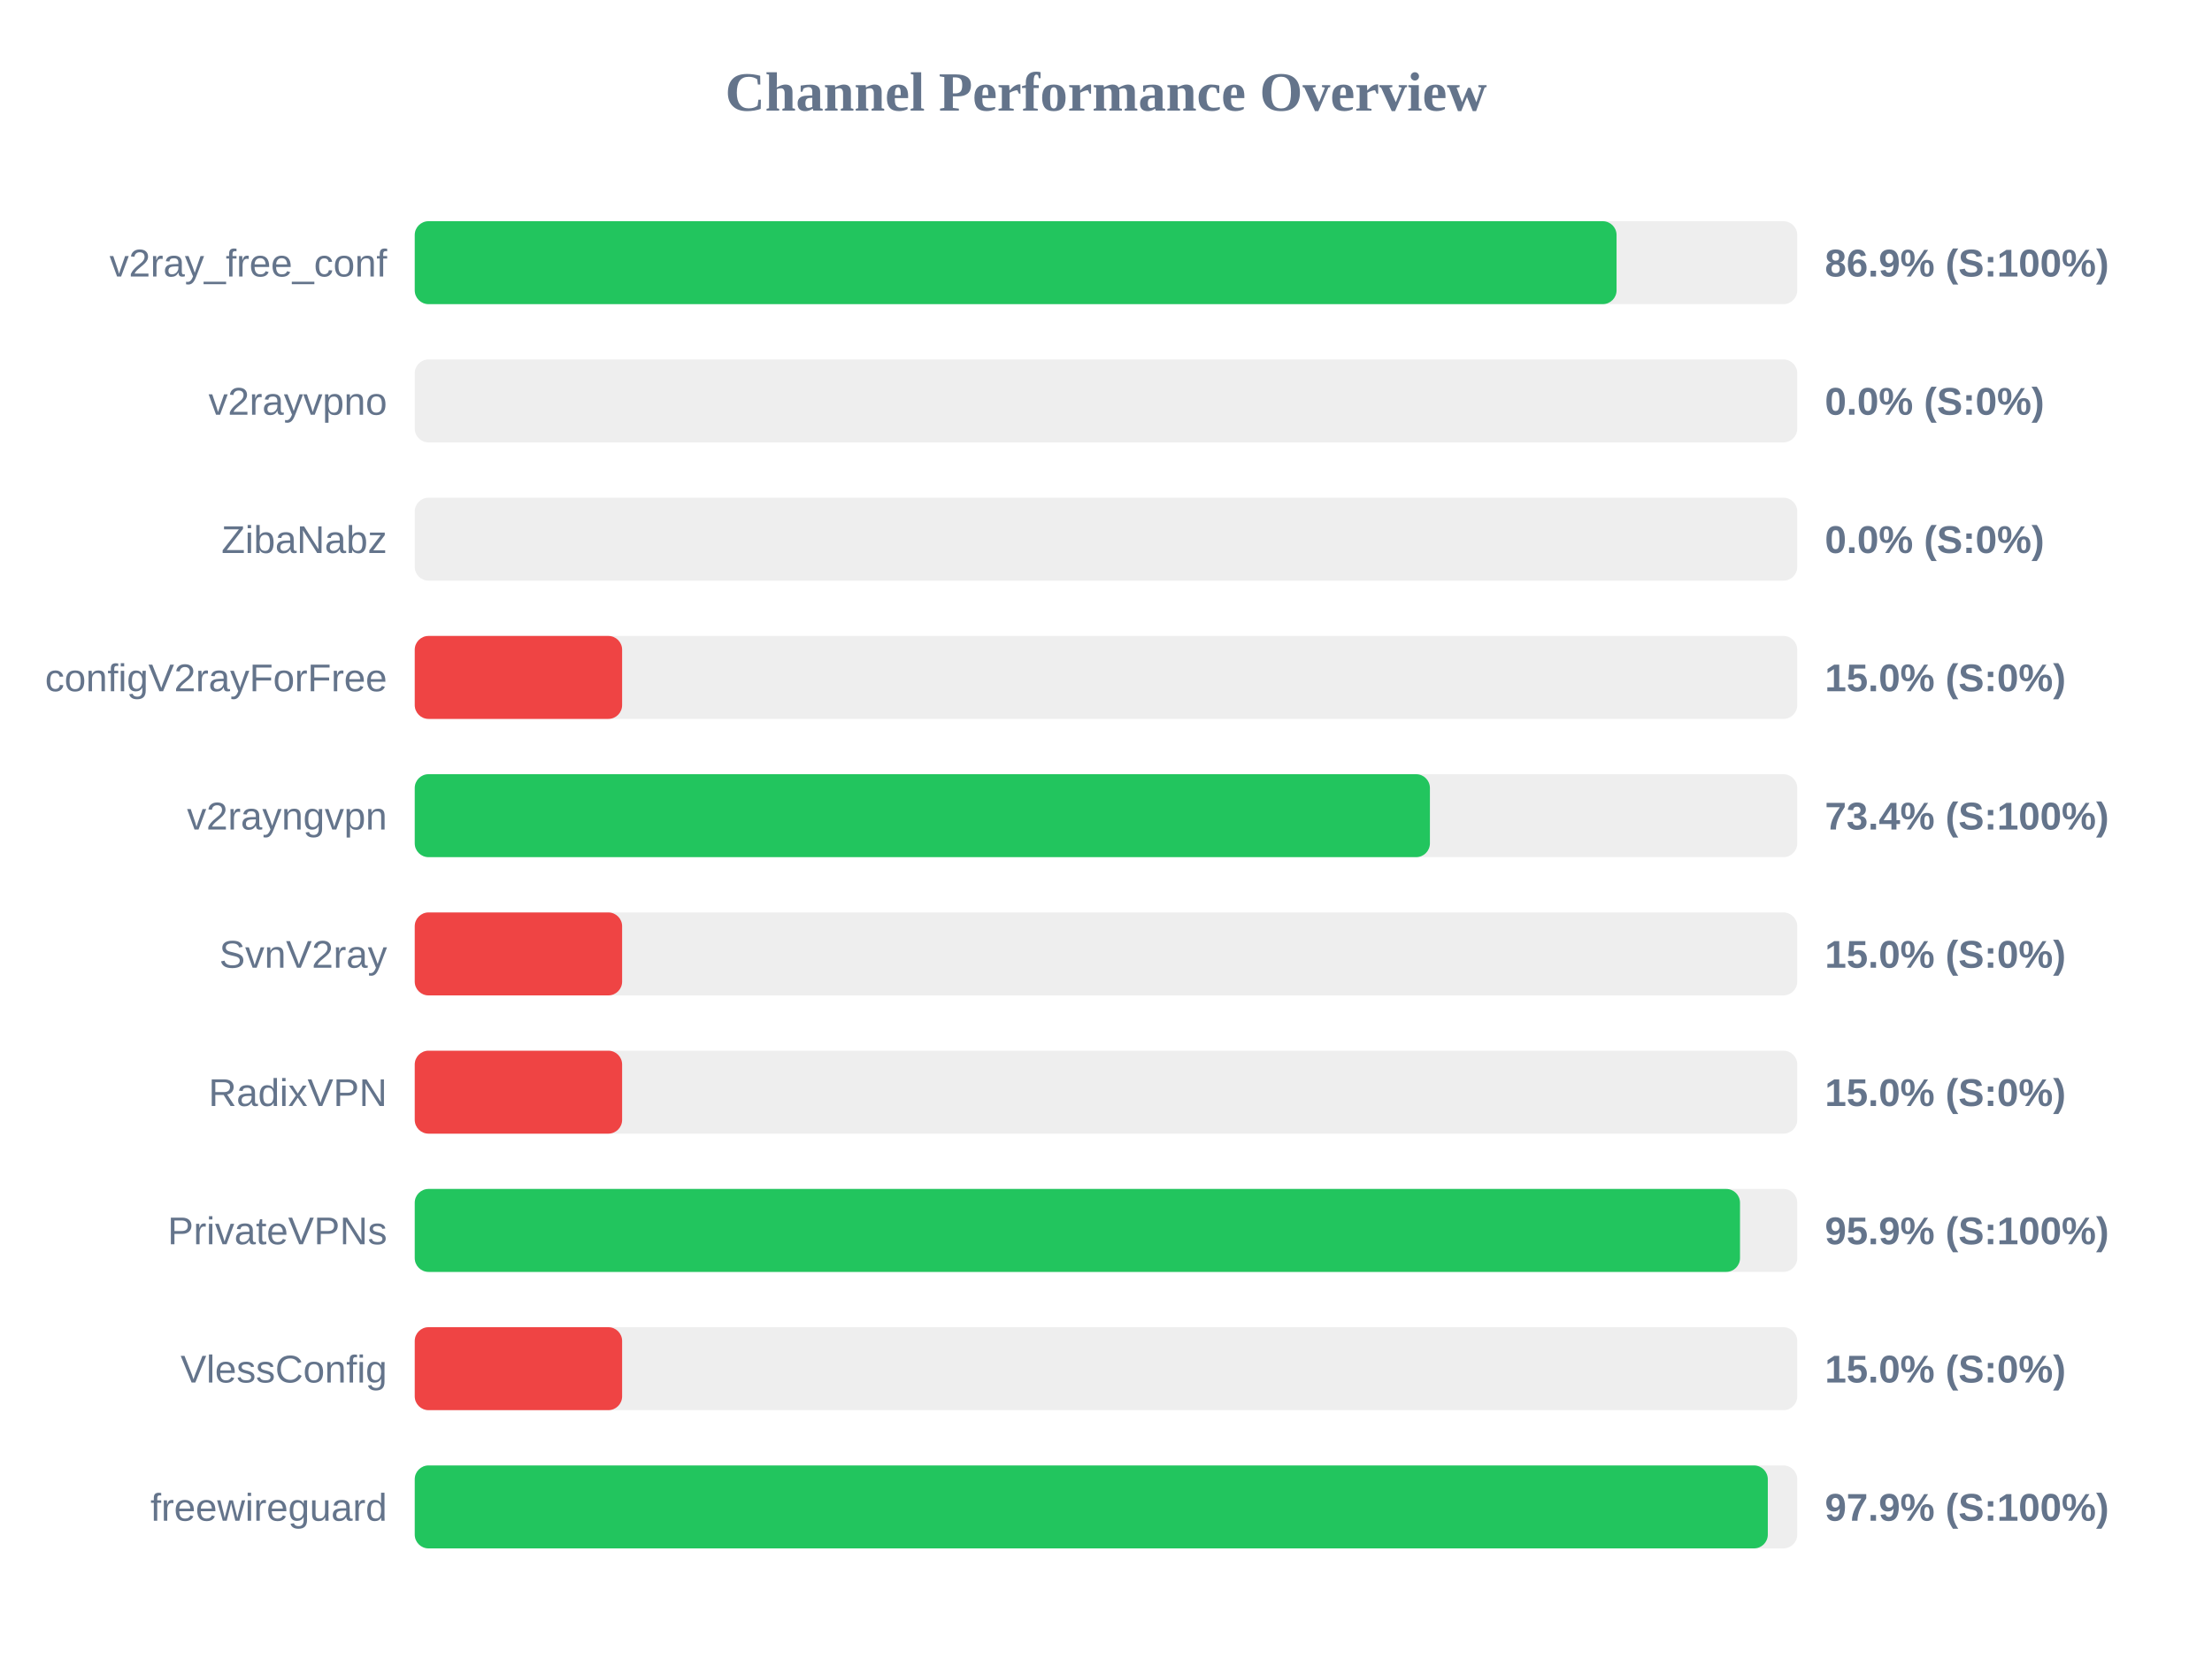
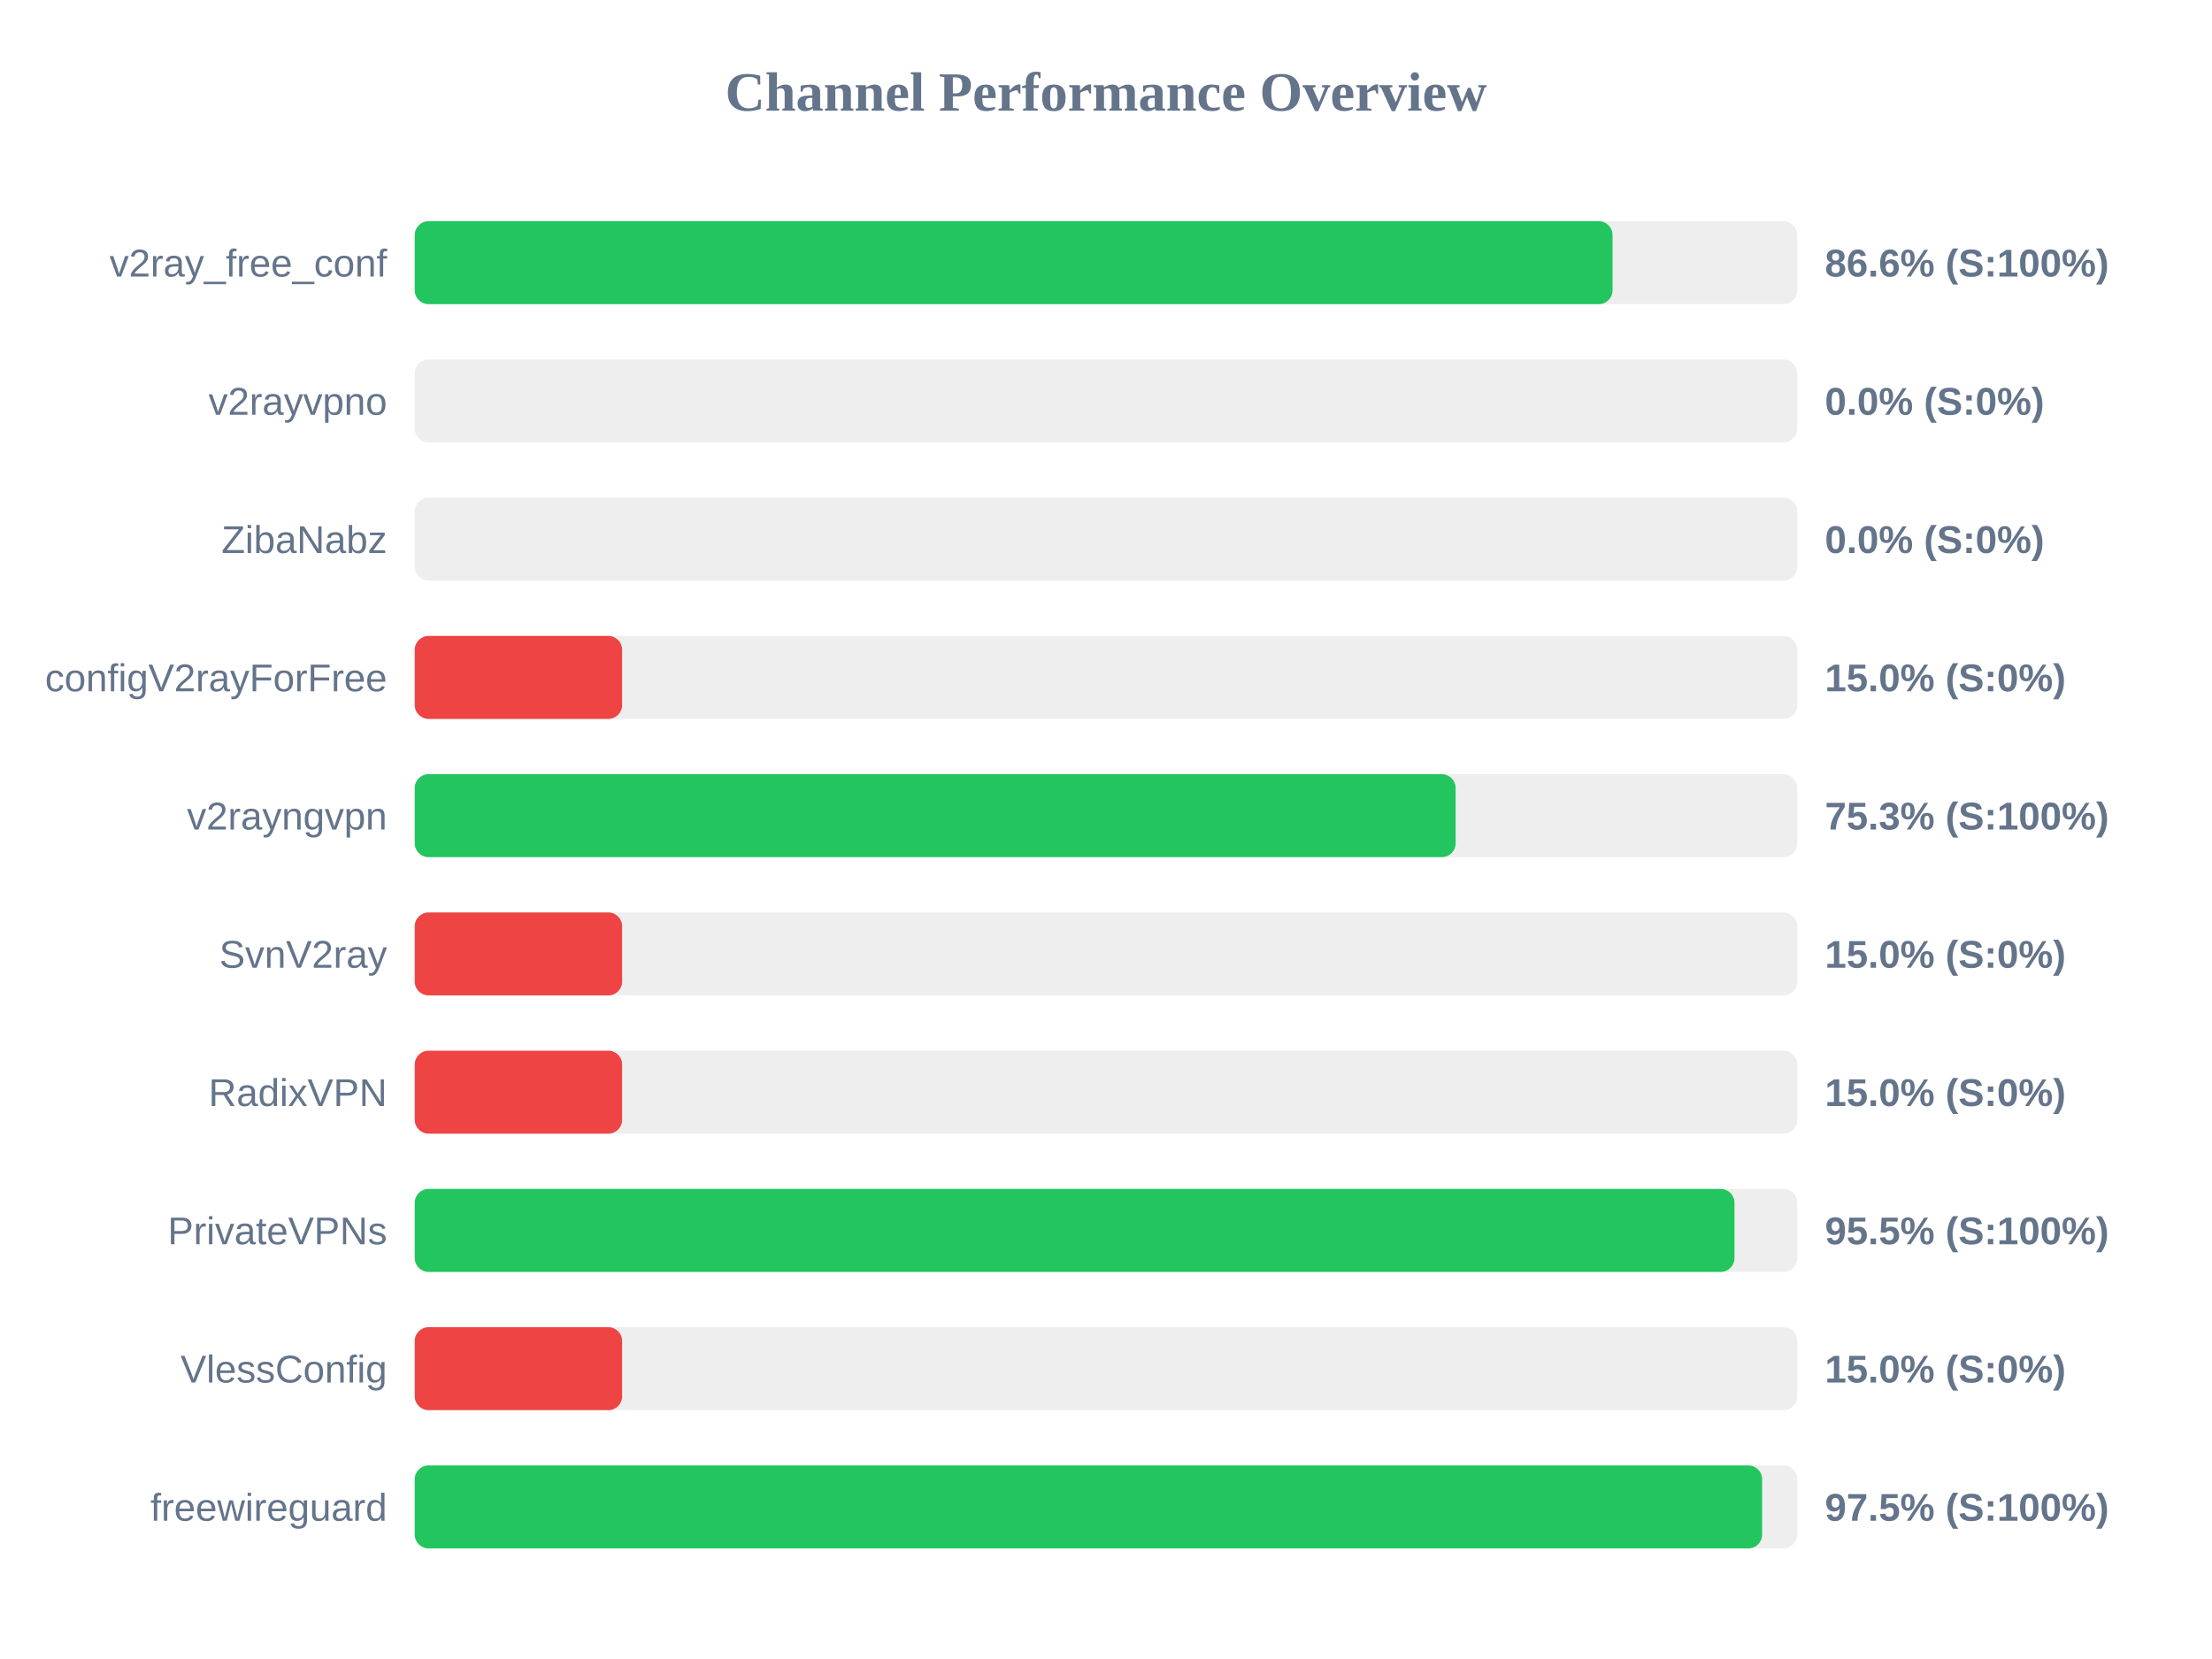
<svg xmlns="http://www.w3.org/2000/svg" width="800" height="600" version="1.1">
  <style>
        .row { font: 14px Arial; fill: #64748b; }
        .score { font: bold 14px Arial; fill: #64748b; }
    </style>
  <text x="400" y="40" text-anchor="middle" font-size="20px" font-weight="bold" fill="#64748b">Channel Performance Overview</text>
  <rect x="150" y="80" width="500" height="30" fill="#eee" rx="5" />
-   <rect x="150" y="80" width="434.65" height="30" fill="#22c55e" rx="5" />
+   <rect x="150" y="80" width="433.2" height="30" fill="#22c55e" rx="5" />
  <text x="140" y="100" text-anchor="end" class="row">v2ray_free_conf</text>
-   <text x="660" y="100" text-anchor="start" class="score">86.9% (S:100%)</text>
+   <text x="660" y="100" text-anchor="start" class="score">86.6% (S:100%)</text>
  <rect x="150" y="130" width="500" height="30" fill="#eee" rx="5" />
  <rect x="150" y="130" width="0.0" height="30" fill="#ef4444" rx="5" />
  <text x="140" y="150" text-anchor="end" class="row">v2rayvpno</text>
  <text x="660" y="150" text-anchor="start" class="score">0.0% (S:0%)</text>
  <rect x="150" y="180" width="500" height="30" fill="#eee" rx="5" />
  <rect x="150" y="180" width="0.0" height="30" fill="#ef4444" rx="5" />
  <text x="140" y="200" text-anchor="end" class="row">ZibaNabz</text>
  <text x="660" y="200" text-anchor="start" class="score">0.0% (S:0%)</text>
  <rect x="150" y="230" width="500" height="30" fill="#eee" rx="5" />
  <rect x="150" y="230" width="75.0" height="30" fill="#ef4444" rx="5" />
  <text x="140" y="250" text-anchor="end" class="row">configV2rayForFree</text>
  <text x="660" y="250" text-anchor="start" class="score">15.0% (S:0%)</text>
  <rect x="150" y="280" width="500" height="30" fill="#eee" rx="5" />
-   <rect x="150" y="280" width="367.15" height="30" fill="#22c55e" rx="5" />
+   <rect x="150" y="280" width="376.45" height="30" fill="#22c55e" rx="5" />
  <text x="140" y="300" text-anchor="end" class="row">v2rayngvpn</text>
-   <text x="660" y="300" text-anchor="start" class="score">73.4% (S:100%)</text>
+   <text x="660" y="300" text-anchor="start" class="score">75.3% (S:100%)</text>
  <rect x="150" y="330" width="500" height="30" fill="#eee" rx="5" />
  <rect x="150" y="330" width="75.0" height="30" fill="#ef4444" rx="5" />
  <text x="140" y="350" text-anchor="end" class="row">SvnV2ray</text>
  <text x="660" y="350" text-anchor="start" class="score">15.0% (S:0%)</text>
  <rect x="150" y="380" width="500" height="30" fill="#eee" rx="5" />
  <rect x="150" y="380" width="75.0" height="30" fill="#ef4444" rx="5" />
  <text x="140" y="400" text-anchor="end" class="row">RadixVPN</text>
  <text x="660" y="400" text-anchor="start" class="score">15.0% (S:0%)</text>
  <rect x="150" y="430" width="500" height="30" fill="#eee" rx="5" />
-   <rect x="150" y="430" width="479.3" height="30" fill="#22c55e" rx="5" />
+   <rect x="150" y="430" width="477.3" height="30" fill="#22c55e" rx="5" />
  <text x="140" y="450" text-anchor="end" class="row">PrivateVPNs</text>
-   <text x="660" y="450" text-anchor="start" class="score">95.9% (S:100%)</text>
+   <text x="660" y="450" text-anchor="start" class="score">95.5% (S:100%)</text>
  <rect x="150" y="480" width="500" height="30" fill="#eee" rx="5" />
  <rect x="150" y="480" width="75.0" height="30" fill="#ef4444" rx="5" />
  <text x="140" y="500" text-anchor="end" class="row">VlessConfig</text>
  <text x="660" y="500" text-anchor="start" class="score">15.0% (S:0%)</text>
  <rect x="150" y="530" width="500" height="30" fill="#eee" rx="5" />
-   <rect x="150" y="530" width="489.35" height="30" fill="#22c55e" rx="5" />
+   <rect x="150" y="530" width="487.3" height="30" fill="#22c55e" rx="5" />
  <text x="140" y="550" text-anchor="end" class="row">freewireguard</text>
-   <text x="660" y="550" text-anchor="start" class="score">97.9% (S:100%)</text>
+   <text x="660" y="550" text-anchor="start" class="score">97.5% (S:100%)</text>
</svg>
